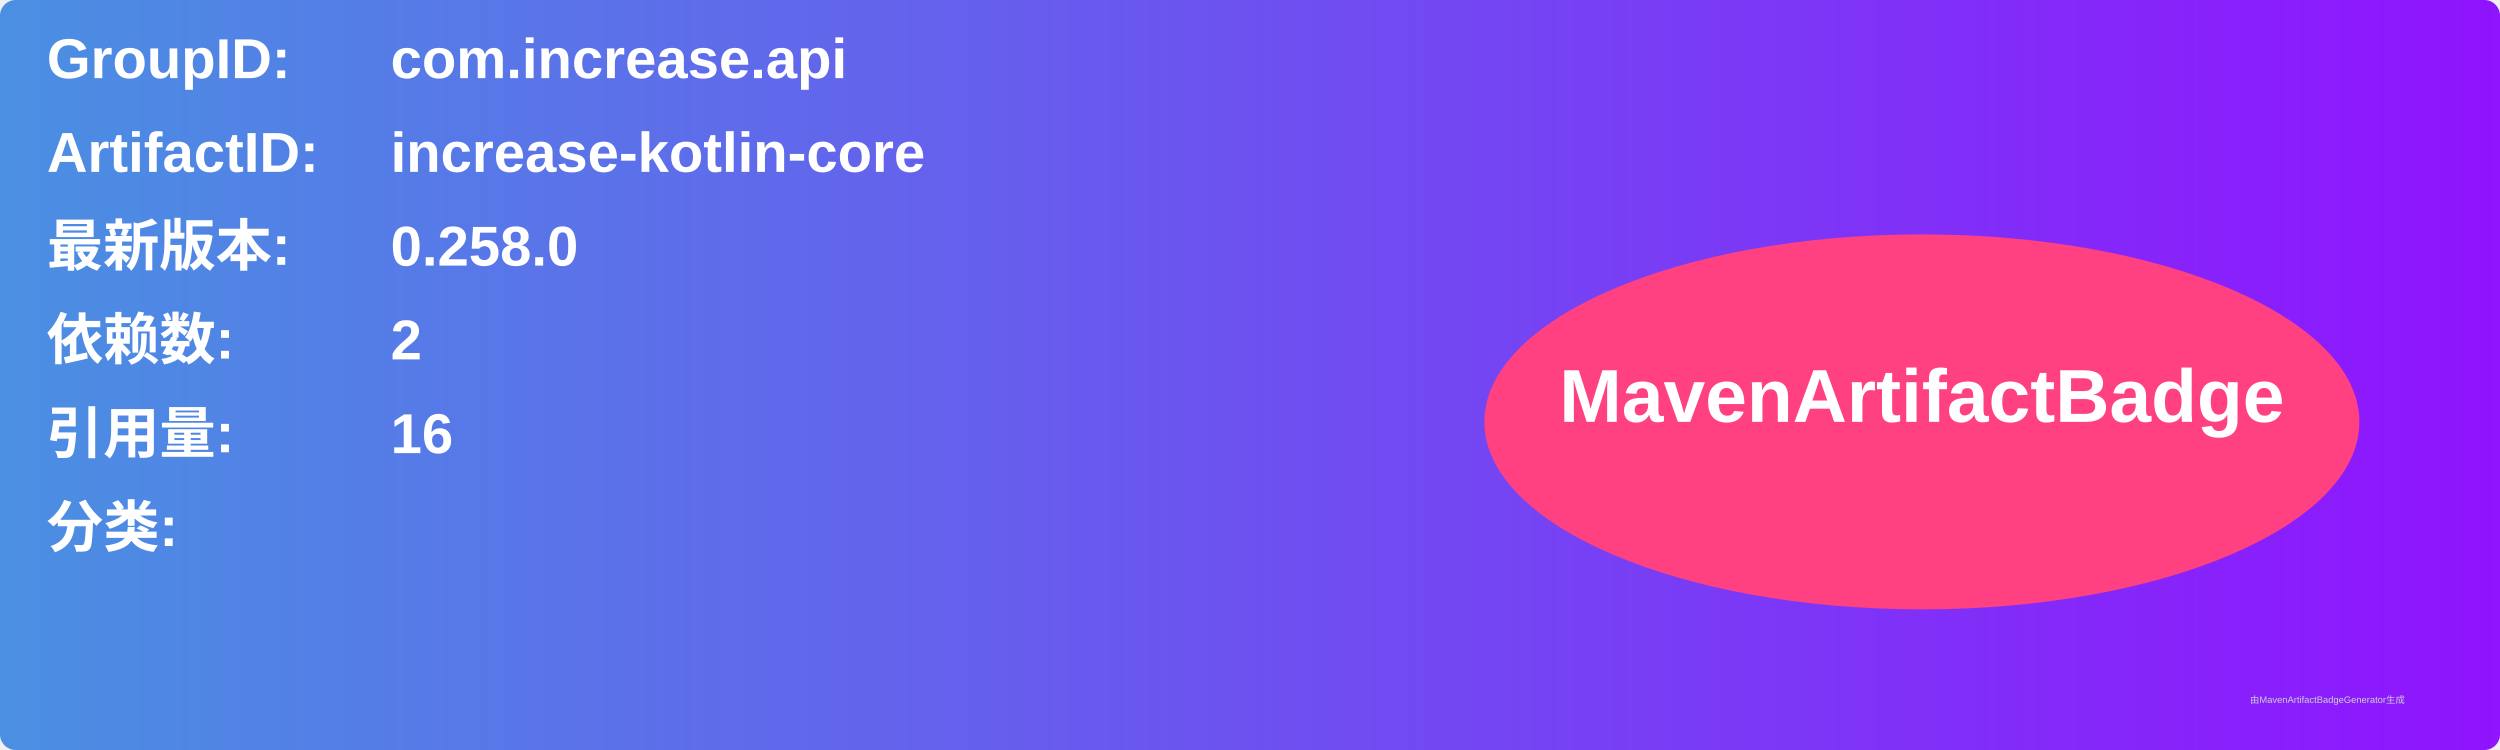
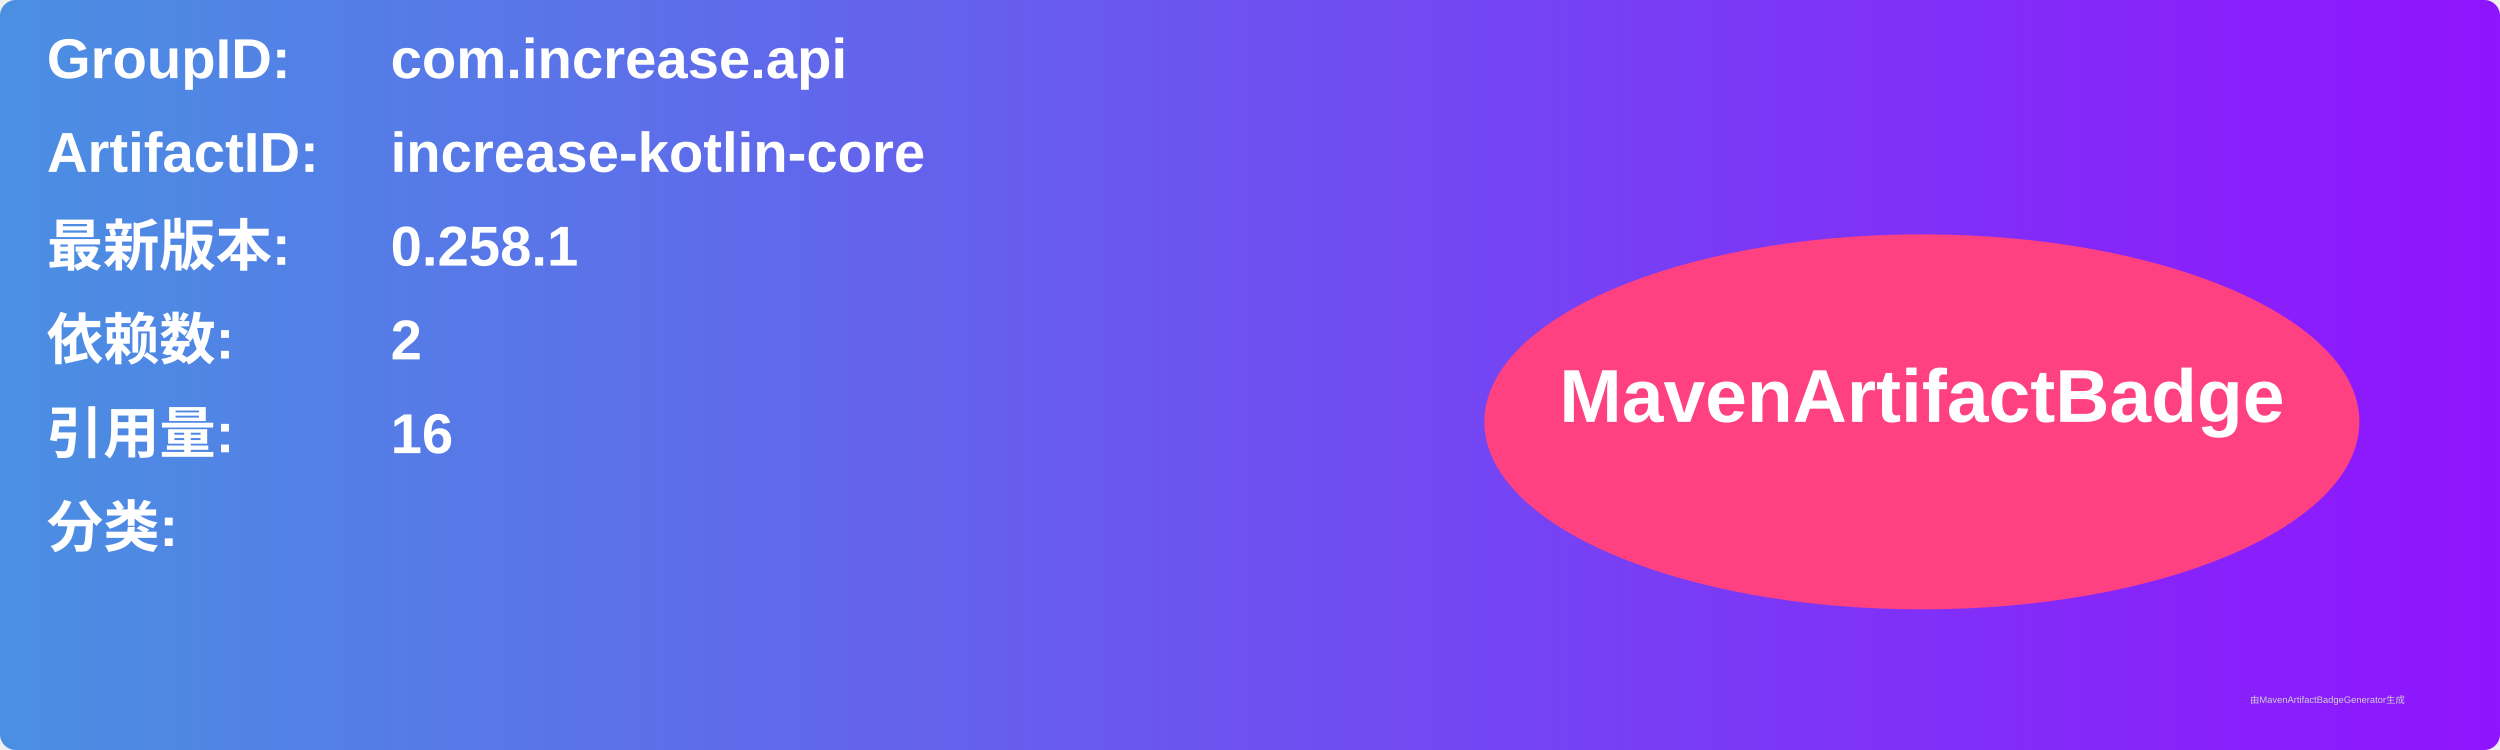
<svg xmlns="http://www.w3.org/2000/svg" width="800" height="240" viewBox="0 0 800 240">
  <linearGradient id="grad" x1="0%" y1="0%" x2="100%" y2="0%">
    <stop offset="0%" stop-color="#4a90e2" />
    <stop offset="100%" stop-color="#9013fe" />
  </linearGradient>
  <rect width="100%" height="100%" rx="5" ry="5" fill="url(#grad)" />
  <g transform="translate(15, 15)">
    <text x="0" y="10" font-family="Arial" font-size="18" fill="white" font-weight="bold" width="260">GroupID:</text>
    <text x="110" y="10" font-family="Arial" font-size="18" fill="white" font-weight="bold" width="460">com.increase.api</text>
    <text x="0" y="40" font-family="Arial" font-size="18" fill="white" font-weight="bold" width="260">ArtifactID:</text>
    <text x="110" y="40" font-family="Arial" font-size="18" fill="white" font-weight="bold" width="460">increase-kotlin-core</text>
    <text x="0" y="70" font-family="Arial" font-size="18" fill="white" font-weight="bold">最新版本:</text>
    <text x="110" y="70" font-family="Arial" font-size="18" fill="white" font-weight="bold">
-       <tspan font-weight="bold">0.258.0</tspan>
+       <tspan font-weight="bold">0.258.1</tspan>
    </text>
    <text x="0" y="100" font-family="Arial" font-size="18" fill="white" font-weight="bold">依赖数: </text>
    <text x="110" y="100" font-family="Arial" font-size="18" fill="white">
      <tspan font-weight="bold">2</tspan>
    </text>
    <text x="0" y="130" font-family="Arial" font-size="18" fill="white" font-weight="bold">引用量: </text>
    <text x="110" y="130" font-family="Arial" font-size="18" fill="white">
      <tspan font-weight="bold">16</tspan>
    </text>
    <text x="0" y="160" font-family="Arial" font-size="18" fill="white" font-weight="bold">分类:</text>
    <text x="10" y="190" font-family="Arial" font-size="10" fill="white">
      <tspan font-weight="bold" />
    </text>
    <ellipse cx="600" cy="120" rx="140" ry="60" fill="#ff4081" />
    <text x="600" y="120" text-anchor="middle" font-family="Arial" font-size="24" fill="white" font-weight="bold">MavenArtifactBadge</text>
  </g>
  <text x="720" y="225" font-family="Arial" font-size="3" fill="#d0d0d0">由MavenArtifactBadgeGenerator生成</text>
</svg>
